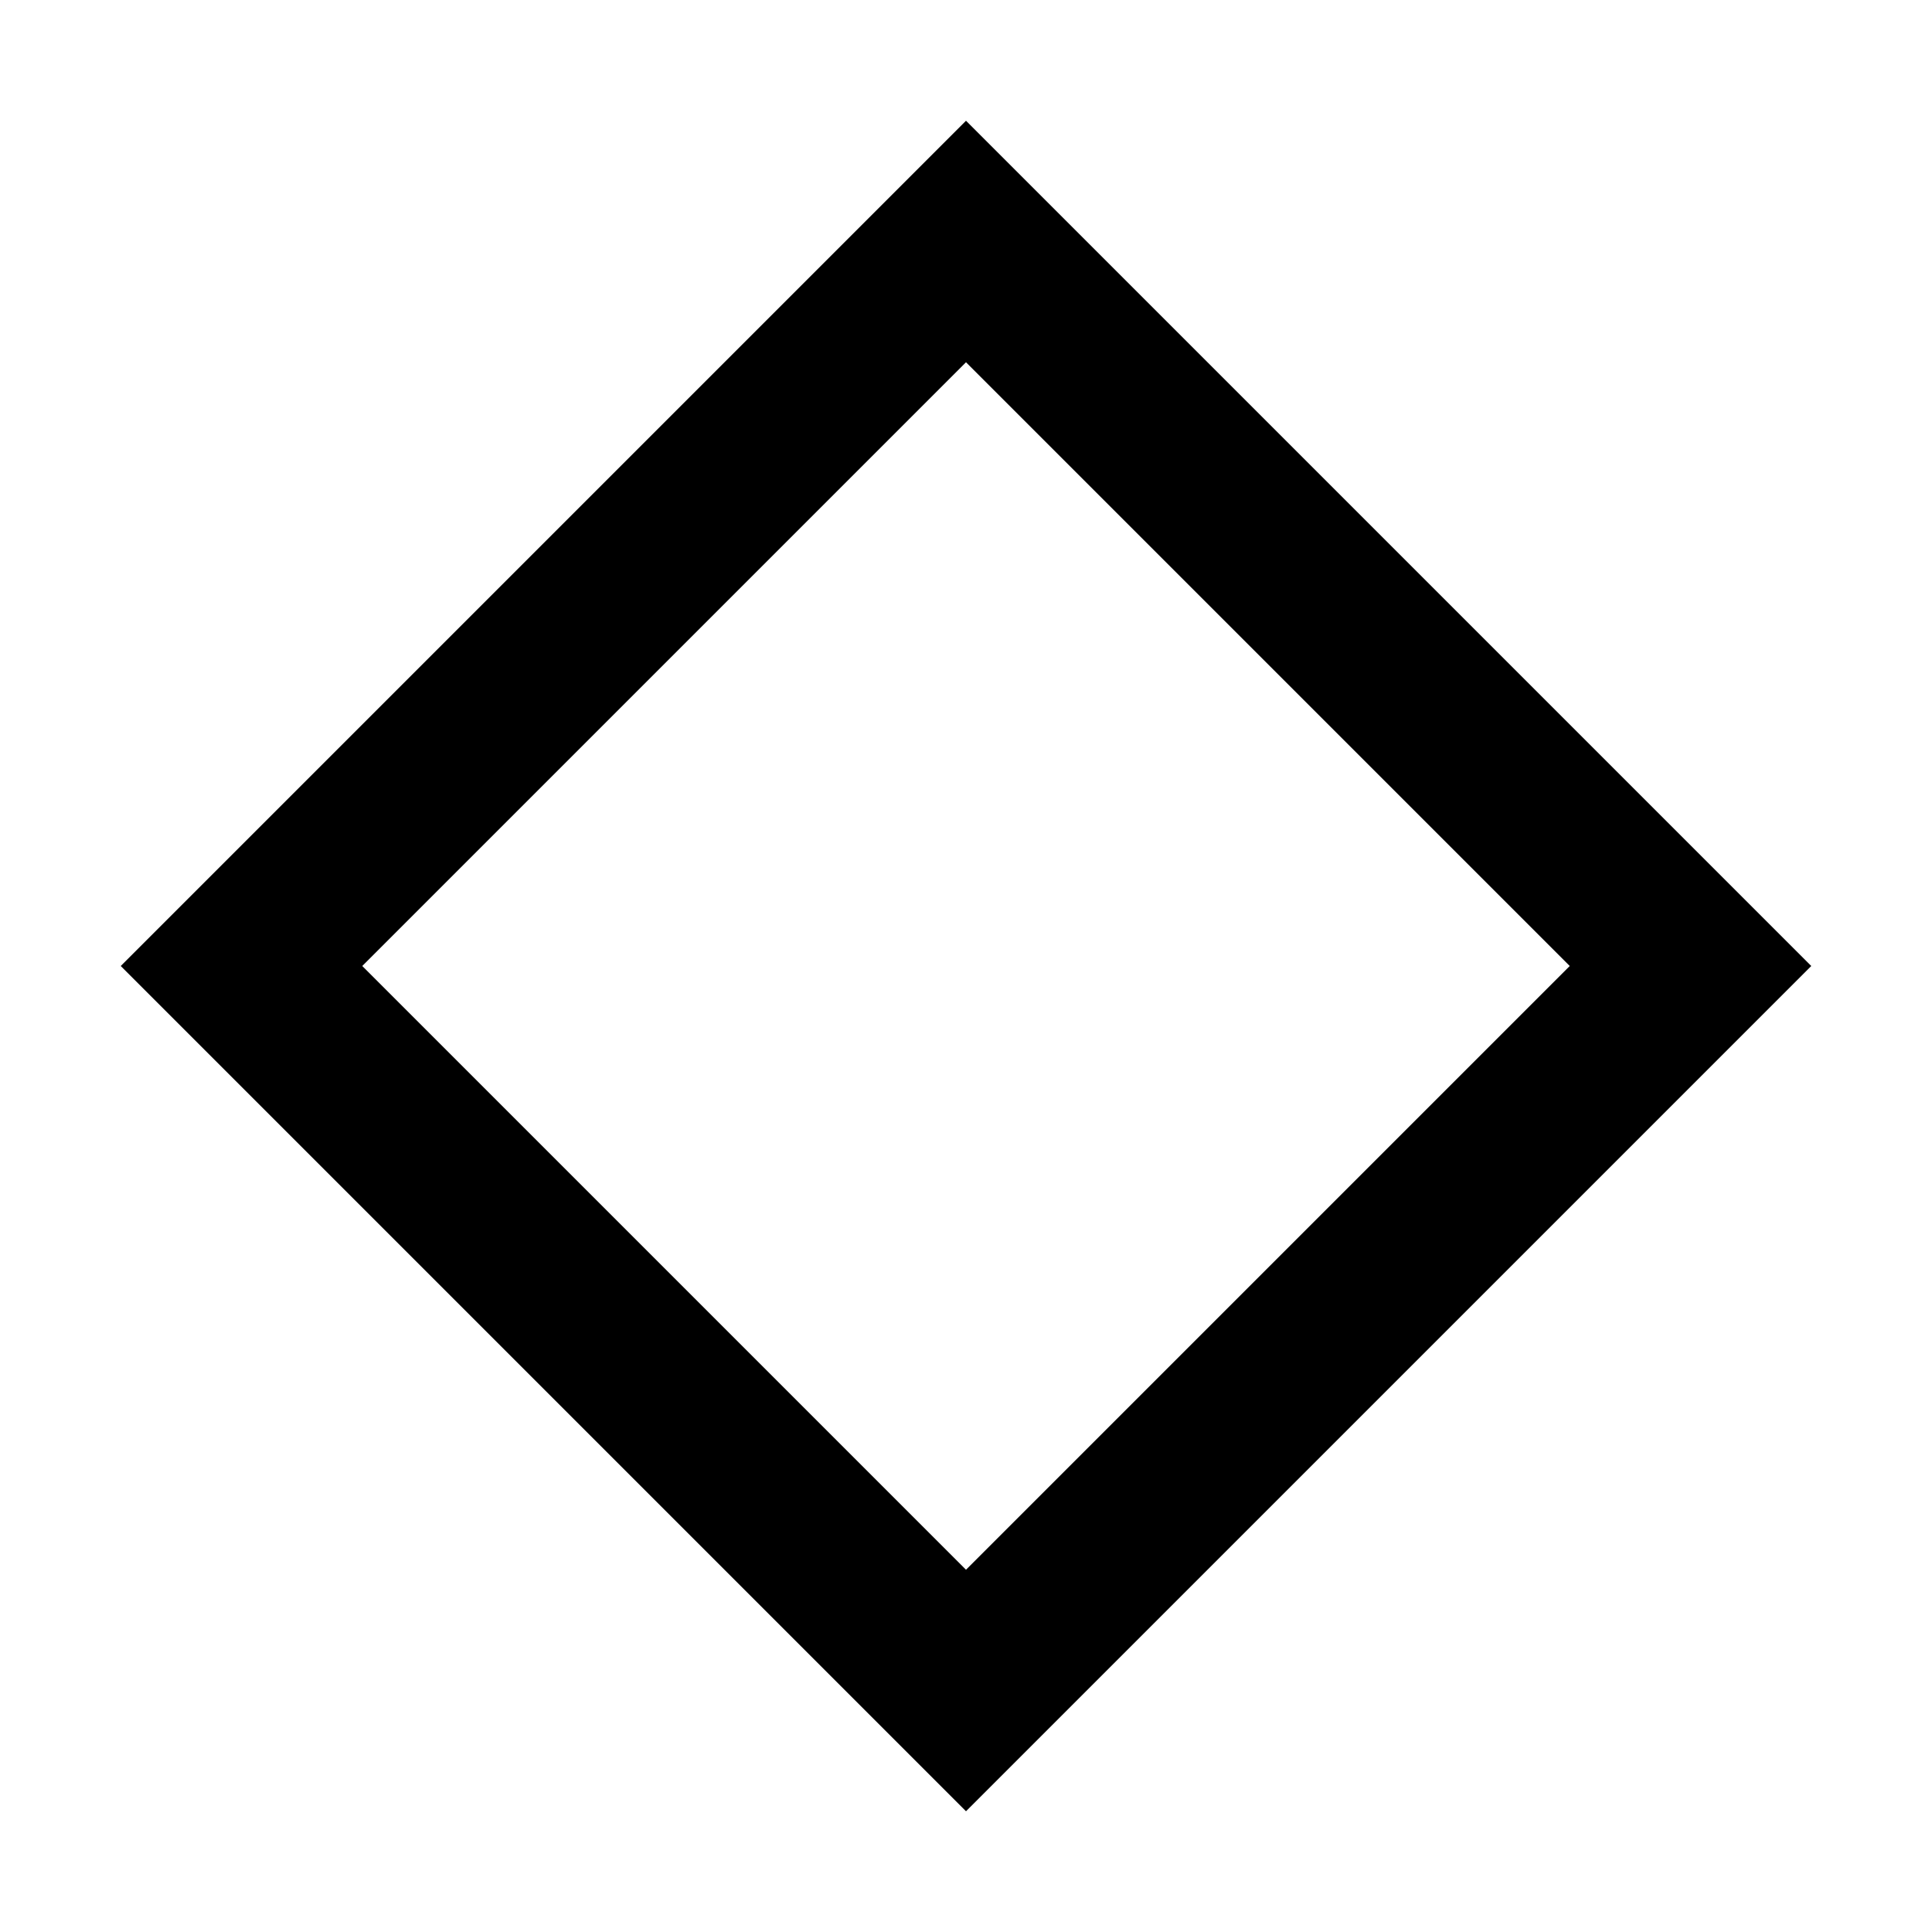
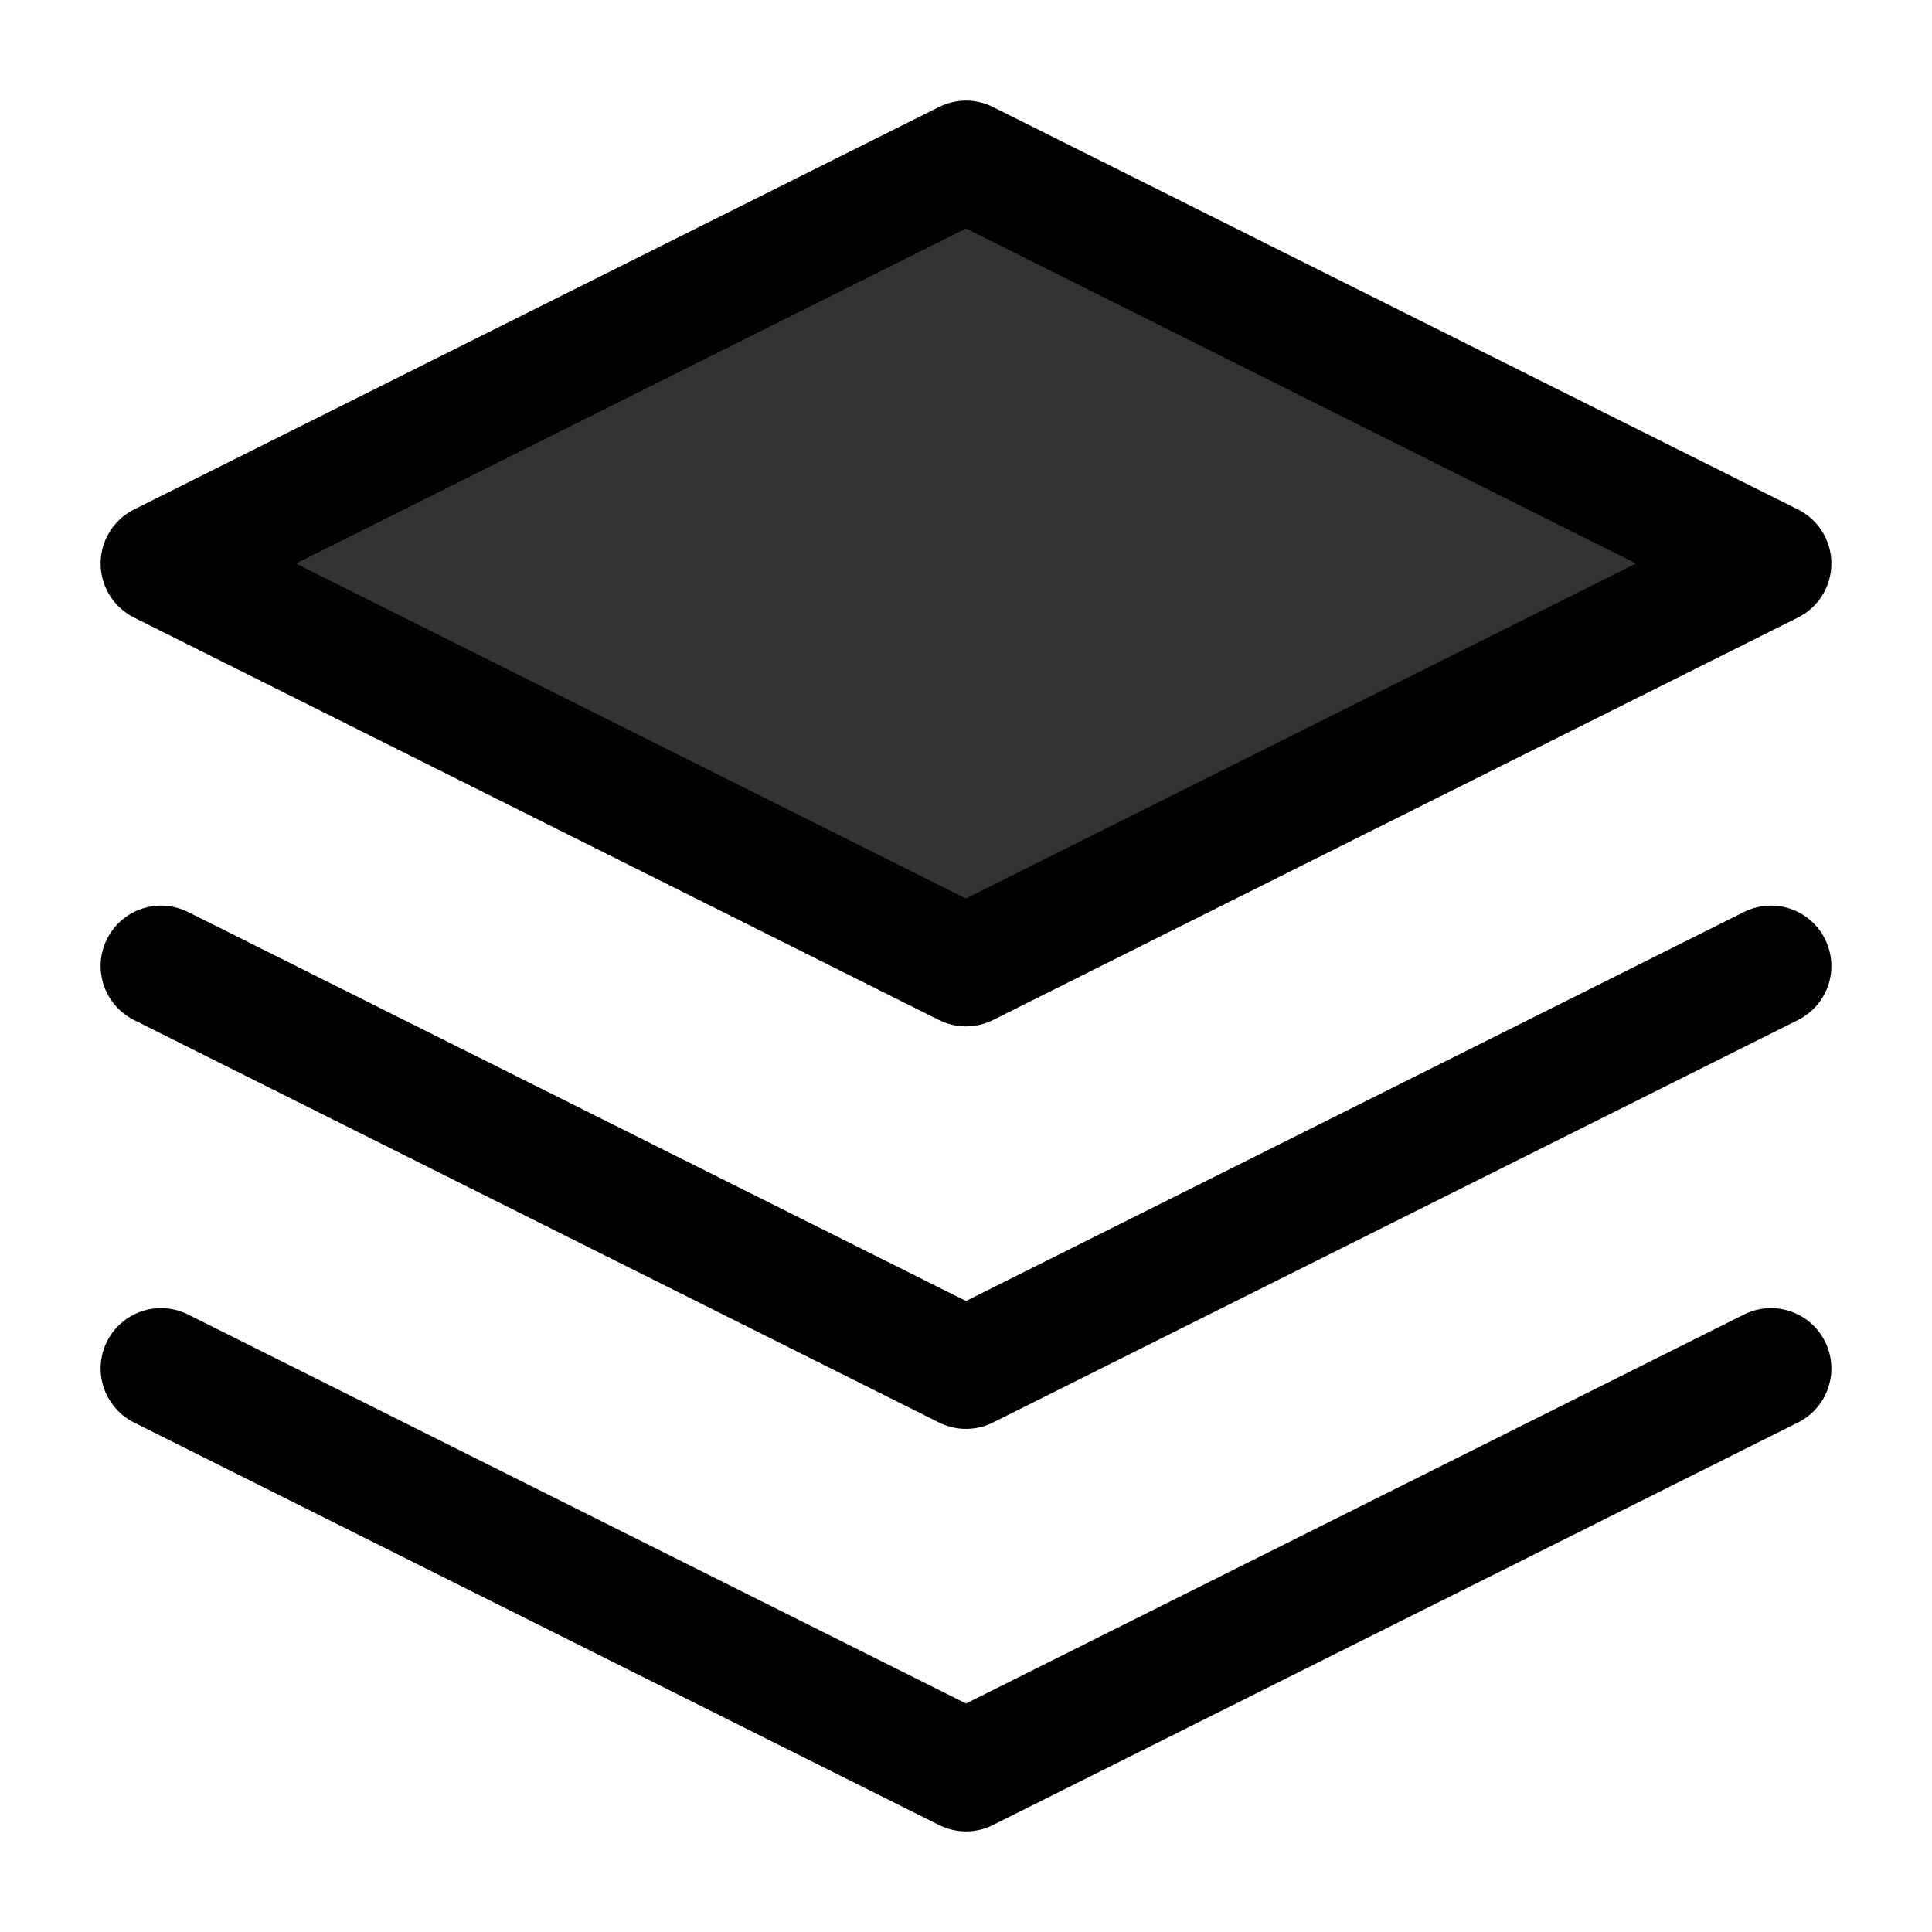
- <svg xmlns="http://www.w3.org/2000/svg" viewBox="0 0 32 32" fill="currentColor">
-   <path d="M16 2L2 16l14 14 14-14L16 2zm0 4l10 10-10 10L6 16 16 6z" />
+ <svg xmlns="http://www.w3.org/2000/svg" width="24" height="24" viewBox="0 0 24 24" fill="none">
+   <path d="M12 2L2 7L12 12L22 7L12 2Z" fill="currentColor" opacity="0.8" />
+   <path d="M2 17L12 22L22 17M2 12L12 17L22 12" stroke="currentColor" stroke-width="1.5" stroke-linecap="round" stroke-linejoin="round" />
+   <path d="M12 2L2 7L12 12L22 7L12 2Z" stroke="currentColor" stroke-width="1.5" stroke-linecap="round" stroke-linejoin="round" />
</svg>
